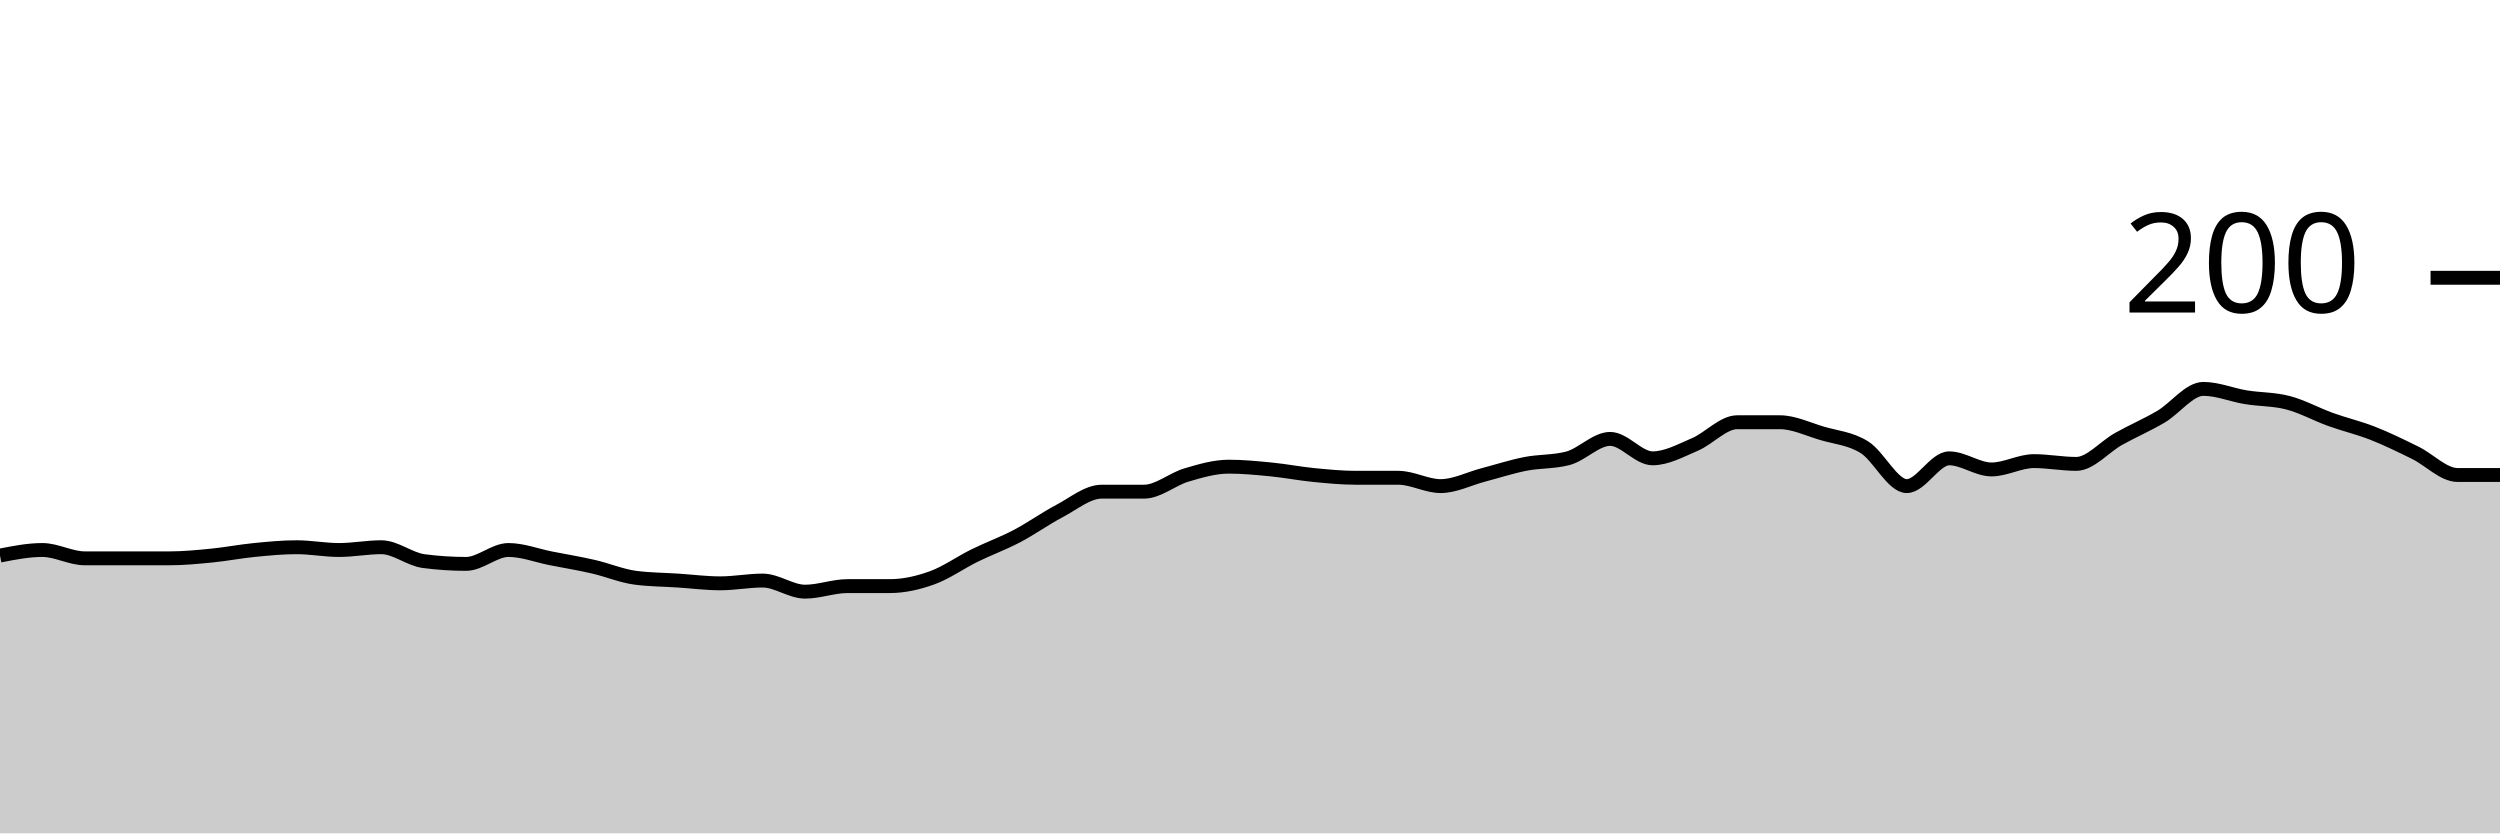
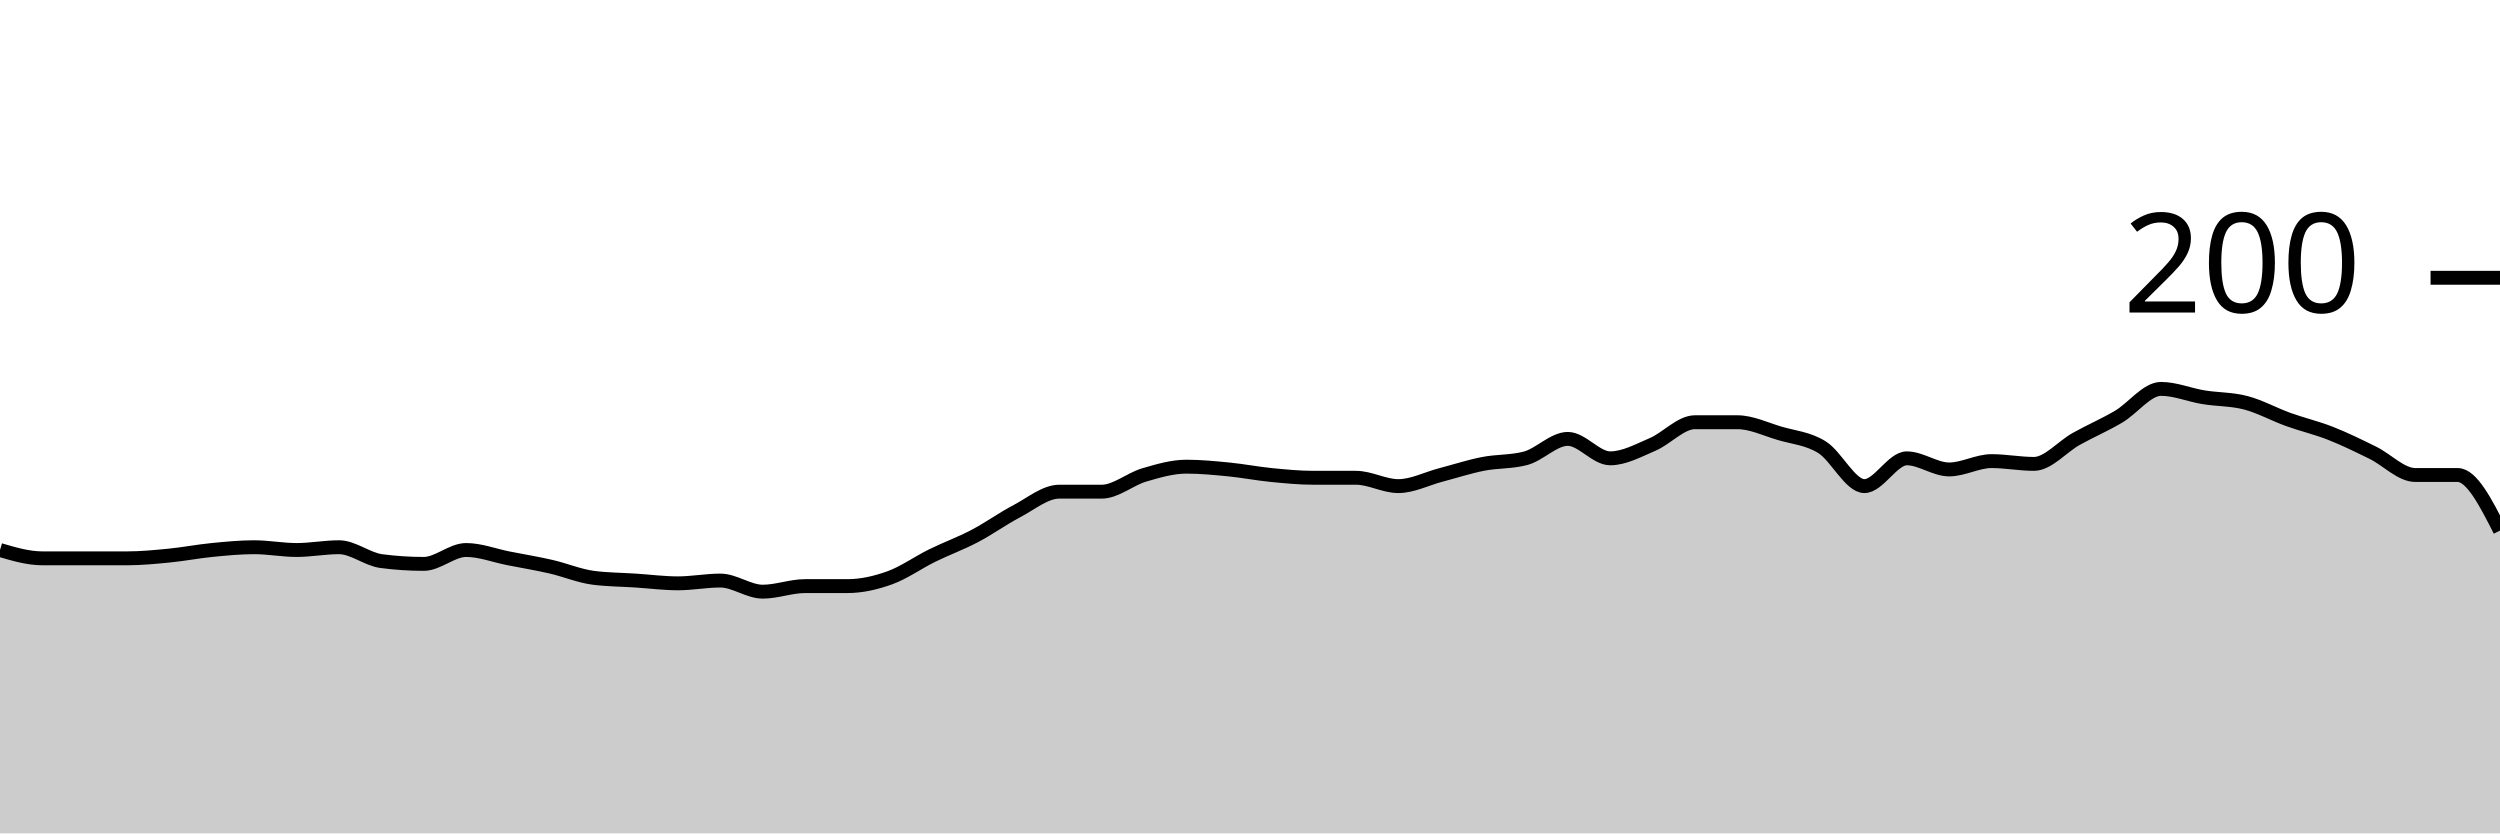
<svg xmlns="http://www.w3.org/2000/svg" viewBox="0 0 180 60">
  <g transform="translate(0,20)">
-     <path class="area" fill="rgba(0, 0, 0, 0.2)" d="M0,20C1.017,19.8,2.034,19.6,3.051,19.6C4.068,19.6,5.085,20.2,6.102,20.2C7.119,20.2,8.136,20.2,9.153,20.2C10.169,20.2,11.186,20.2,12.203,20.2C13.22,20.2,14.237,20.1,15.254,20C16.271,19.9,17.288,19.7,18.305,19.6C19.322,19.5,20.339,19.4,21.356,19.4C22.373,19.4,23.39,19.6,24.407,19.6C25.424,19.6,26.441,19.4,27.458,19.4C28.475,19.4,29.492,20.267,30.508,20.4C31.525,20.533,32.542,20.6,33.559,20.6C34.576,20.6,35.593,19.6,36.61,19.6C37.627,19.6,38.644,20,39.661,20.2C40.678,20.4,41.695,20.567,42.712,20.8C43.729,21.033,44.746,21.467,45.763,21.6C46.78,21.733,47.797,21.733,48.814,21.8C49.831,21.867,50.847,22,51.864,22C52.881,22,53.898,21.8,54.915,21.8C55.932,21.8,56.949,22.6,57.966,22.6C58.983,22.6,60,22.2,61.017,22.2C62.034,22.2,63.051,22.2,64.068,22.2C65.085,22.2,66.102,21.967,67.119,21.6C68.136,21.233,69.153,20.5,70.169,20C71.186,19.5,72.203,19.133,73.22,18.6C74.237,18.067,75.254,17.333,76.271,16.8C77.288,16.267,78.305,15.4,79.322,15.4C80.339,15.4,81.356,15.4,82.373,15.4C83.39,15.4,84.407,14.5,85.424,14.2C86.441,13.9,87.458,13.6,88.475,13.6C89.492,13.6,90.508,13.7,91.525,13.8C92.542,13.9,93.559,14.1,94.576,14.2C95.593,14.3,96.61,14.4,97.627,14.4C98.644,14.4,99.661,14.4,100.678,14.4C101.695,14.4,102.712,15,103.729,15C104.746,15,105.763,14.467,106.78,14.2C107.797,13.933,108.814,13.6,109.831,13.4C110.847,13.2,111.864,13.267,112.881,13C113.898,12.733,114.915,11.6,115.932,11.6C116.949,11.6,117.966,13,118.983,13C120,13,121.017,12.433,122.034,12C123.051,11.567,124.068,10.4,125.085,10.4C126.102,10.4,127.119,10.4,128.136,10.4C129.153,10.4,130.169,10.9,131.186,11.2C132.203,11.5,133.22,11.567,134.237,12.2C135.254,12.833,136.271,15,137.288,15C138.305,15,139.322,13,140.339,13C141.356,13,142.373,13.8,143.39,13.8C144.407,13.8,145.424,13.2,146.441,13.2C147.458,13.2,148.475,13.4,149.492,13.4C150.508,13.4,151.525,12.167,152.542,11.6C153.559,11.033,154.576,10.6,155.593,10C156.61,9.4,157.627,8,158.644,8C159.661,8,160.678,8.433,161.695,8.6C162.712,8.767,163.729,8.733,164.746,9C165.763,9.267,166.78,9.833,167.797,10.2C168.814,10.567,169.831,10.8,170.847,11.2C171.864,11.6,172.881,12.1,173.898,12.6C174.915,13.1,175.932,14.2,176.949,14.2C177.966,14.2,178.983,14.2,180,14.2L180,40C178.983,40,177.966,40,176.949,40C175.932,40,174.915,40,173.898,40C172.881,40,171.864,40,170.847,40C169.831,40,168.814,40,167.797,40C166.78,40,165.763,40,164.746,40C163.729,40,162.712,40,161.695,40C160.678,40,159.661,40,158.644,40C157.627,40,156.61,40,155.593,40C154.576,40,153.559,40,152.542,40C151.525,40,150.508,40,149.492,40C148.475,40,147.458,40,146.441,40C145.424,40,144.407,40,143.39,40C142.373,40,141.356,40,140.339,40C139.322,40,138.305,40,137.288,40C136.271,40,135.254,40,134.237,40C133.22,40,132.203,40,131.186,40C130.169,40,129.153,40,128.136,40C127.119,40,126.102,40,125.085,40C124.068,40,123.051,40,122.034,40C121.017,40,120,40,118.983,40C117.966,40,116.949,40,115.932,40C114.915,40,113.898,40,112.881,40C111.864,40,110.847,40,109.831,40C108.814,40,107.797,40,106.78,40C105.763,40,104.746,40,103.729,40C102.712,40,101.695,40,100.678,40C99.661,40,98.644,40,97.627,40C96.61,40,95.593,40,94.576,40C93.559,40,92.542,40,91.525,40C90.508,40,89.492,40,88.475,40C87.458,40,86.441,40,85.424,40C84.407,40,83.39,40,82.373,40C81.356,40,80.339,40,79.322,40C78.305,40,77.288,40,76.271,40C75.254,40,74.237,40,73.22,40C72.203,40,71.186,40,70.169,40C69.153,40,68.136,40,67.119,40C66.102,40,65.085,40,64.068,40C63.051,40,62.034,40,61.017,40C60,40,58.983,40,57.966,40C56.949,40,55.932,40,54.915,40C53.898,40,52.881,40,51.864,40C50.847,40,49.831,40,48.814,40C47.797,40,46.78,40,45.763,40C44.746,40,43.729,40,42.712,40C41.695,40,40.678,40,39.661,40C38.644,40,37.627,40,36.61,40C35.593,40,34.576,40,33.559,40C32.542,40,31.525,40,30.508,40C29.492,40,28.475,40,27.458,40C26.441,40,25.424,40,24.407,40C23.39,40,22.373,40,21.356,40C20.339,40,19.322,40,18.305,40C17.288,40,16.271,40,15.254,40C14.237,40,13.22,40,12.203,40C11.186,40,10.169,40,9.153,40C8.136,40,7.119,40,6.102,40C5.085,40,4.068,40,3.051,40C2.034,40,1.017,40,0,40Z" />
-     <path class="line" stroke="black" fill="none" d="M0,20C1.017,19.8,2.034,19.6,3.051,19.6C4.068,19.6,5.085,20.2,6.102,20.2C7.119,20.2,8.136,20.2,9.153,20.2C10.169,20.2,11.186,20.2,12.203,20.2C13.22,20.2,14.237,20.1,15.254,20C16.271,19.9,17.288,19.7,18.305,19.6C19.322,19.5,20.339,19.4,21.356,19.4C22.373,19.4,23.39,19.6,24.407,19.6C25.424,19.6,26.441,19.4,27.458,19.4C28.475,19.4,29.492,20.267,30.508,20.4C31.525,20.533,32.542,20.6,33.559,20.6C34.576,20.6,35.593,19.6,36.61,19.6C37.627,19.6,38.644,20,39.661,20.2C40.678,20.4,41.695,20.567,42.712,20.8C43.729,21.033,44.746,21.467,45.763,21.6C46.78,21.733,47.797,21.733,48.814,21.8C49.831,21.867,50.847,22,51.864,22C52.881,22,53.898,21.8,54.915,21.8C55.932,21.8,56.949,22.6,57.966,22.6C58.983,22.6,60,22.2,61.017,22.2C62.034,22.2,63.051,22.2,64.068,22.2C65.085,22.2,66.102,21.967,67.119,21.6C68.136,21.233,69.153,20.5,70.169,20C71.186,19.5,72.203,19.133,73.22,18.6C74.237,18.067,75.254,17.333,76.271,16.8C77.288,16.267,78.305,15.4,79.322,15.4C80.339,15.4,81.356,15.4,82.373,15.4C83.39,15.4,84.407,14.5,85.424,14.2C86.441,13.9,87.458,13.6,88.475,13.6C89.492,13.6,90.508,13.7,91.525,13.8C92.542,13.9,93.559,14.1,94.576,14.2C95.593,14.3,96.61,14.4,97.627,14.4C98.644,14.4,99.661,14.4,100.678,14.4C101.695,14.4,102.712,15,103.729,15C104.746,15,105.763,14.467,106.78,14.2C107.797,13.933,108.814,13.6,109.831,13.4C110.847,13.2,111.864,13.267,112.881,13C113.898,12.733,114.915,11.6,115.932,11.6C116.949,11.6,117.966,13,118.983,13C120,13,121.017,12.433,122.034,12C123.051,11.567,124.068,10.4,125.085,10.4C126.102,10.4,127.119,10.4,128.136,10.4C129.153,10.4,130.169,10.9,131.186,11.2C132.203,11.5,133.22,11.567,134.237,12.2C135.254,12.833,136.271,15,137.288,15C138.305,15,139.322,13,140.339,13C141.356,13,142.373,13.8,143.39,13.8C144.407,13.8,145.424,13.2,146.441,13.2C147.458,13.2,148.475,13.4,149.492,13.4C150.508,13.4,151.525,12.167,152.542,11.6C153.559,11.033,154.576,10.6,155.593,10C156.61,9.4,157.627,8,158.644,8C159.661,8,160.678,8.433,161.695,8.6C162.712,8.767,163.729,8.733,164.746,9C165.763,9.267,166.78,9.833,167.797,10.2C168.814,10.567,169.831,10.8,170.847,11.2C171.864,11.6,172.881,12.1,173.898,12.6C174.915,13.1,175.932,14.2,176.949,14.2C177.966,14.2,178.983,14.2,180,14.2" />
+     <path class="area" fill="rgba(0, 0, 0, 0.2)" d="M0,19.6C1.017,19.9,2.034,20.2,3.051,20.2C4.068,20.2,5.085,20.2,6.102,20.2C7.119,20.2,8.136,20.2,9.153,20.2C10.169,20.2,11.186,20.1,12.203,20C13.22,19.9,14.237,19.7,15.254,19.6C16.271,19.5,17.288,19.4,18.305,19.4C19.322,19.4,20.339,19.6,21.356,19.6C22.373,19.6,23.39,19.4,24.407,19.4C25.424,19.4,26.441,20.267,27.458,20.4C28.475,20.533,29.492,20.6,30.508,20.6C31.525,20.6,32.542,19.6,33.559,19.6C34.576,19.6,35.593,20,36.61,20.2C37.627,20.4,38.644,20.567,39.661,20.8C40.678,21.033,41.695,21.467,42.712,21.6C43.729,21.733,44.746,21.733,45.763,21.8C46.78,21.867,47.797,22,48.814,22C49.831,22,50.847,21.8,51.864,21.8C52.881,21.8,53.898,22.6,54.915,22.6C55.932,22.6,56.949,22.2,57.966,22.2C58.983,22.2,60,22.2,61.017,22.2C62.034,22.2,63.051,21.967,64.068,21.6C65.085,21.233,66.102,20.5,67.119,20C68.136,19.5,69.153,19.133,70.169,18.6C71.186,18.067,72.203,17.333,73.22,16.8C74.237,16.267,75.254,15.4,76.271,15.4C77.288,15.4,78.305,15.4,79.322,15.4C80.339,15.4,81.356,14.5,82.373,14.2C83.39,13.9,84.407,13.6,85.424,13.6C86.441,13.6,87.458,13.7,88.475,13.8C89.492,13.9,90.508,14.1,91.525,14.2C92.542,14.3,93.559,14.4,94.576,14.4C95.593,14.4,96.61,14.4,97.627,14.4C98.644,14.4,99.661,15,100.678,15C101.695,15,102.712,14.467,103.729,14.2C104.746,13.933,105.763,13.6,106.78,13.4C107.797,13.2,108.814,13.267,109.831,13C110.847,12.733,111.864,11.6,112.881,11.6C113.898,11.6,114.915,13,115.932,13C116.949,13,117.966,12.433,118.983,12C120,11.567,121.017,10.4,122.034,10.4C123.051,10.4,124.068,10.4,125.085,10.4C126.102,10.4,127.119,10.9,128.136,11.2C129.153,11.5,130.169,11.567,131.186,12.2C132.203,12.833,133.22,15,134.237,15C135.254,15,136.271,13,137.288,13C138.305,13,139.322,13.8,140.339,13.8C141.356,13.8,142.373,13.2,143.39,13.2C144.407,13.2,145.424,13.4,146.441,13.4C147.458,13.4,148.475,12.167,149.492,11.6C150.508,11.033,151.525,10.6,152.542,10C153.559,9.4,154.576,8,155.593,8C156.61,8,157.627,8.433,158.644,8.6C159.661,8.767,160.678,8.733,161.695,9C162.712,9.267,163.729,9.833,164.746,10.2C165.763,10.567,166.78,10.8,167.797,11.2C168.814,11.6,169.831,12.1,170.847,12.6C171.864,13.1,172.881,14.2,173.898,14.2C174.915,14.2,175.932,14.2,176.949,14.2C177.966,14.2,178.983,16.2,180,18.2L180,40C178.983,40,177.966,40,176.949,40C175.932,40,174.915,40,173.898,40C172.881,40,171.864,40,170.847,40C169.831,40,168.814,40,167.797,40C166.78,40,165.763,40,164.746,40C163.729,40,162.712,40,161.695,40C160.678,40,159.661,40,158.644,40C157.627,40,156.61,40,155.593,40C154.576,40,153.559,40,152.542,40C151.525,40,150.508,40,149.492,40C148.475,40,147.458,40,146.441,40C145.424,40,144.407,40,143.39,40C142.373,40,141.356,40,140.339,40C139.322,40,138.305,40,137.288,40C136.271,40,135.254,40,134.237,40C133.22,40,132.203,40,131.186,40C130.169,40,129.153,40,128.136,40C127.119,40,126.102,40,125.085,40C124.068,40,123.051,40,122.034,40C121.017,40,120,40,118.983,40C117.966,40,116.949,40,115.932,40C114.915,40,113.898,40,112.881,40C111.864,40,110.847,40,109.831,40C108.814,40,107.797,40,106.78,40C105.763,40,104.746,40,103.729,40C102.712,40,101.695,40,100.678,40C99.661,40,98.644,40,97.627,40C96.61,40,95.593,40,94.576,40C93.559,40,92.542,40,91.525,40C90.508,40,89.492,40,88.475,40C87.458,40,86.441,40,85.424,40C84.407,40,83.39,40,82.373,40C81.356,40,80.339,40,79.322,40C78.305,40,77.288,40,76.271,40C75.254,40,74.237,40,73.22,40C72.203,40,71.186,40,70.169,40C69.153,40,68.136,40,67.119,40C66.102,40,65.085,40,64.068,40C63.051,40,62.034,40,61.017,40C60,40,58.983,40,57.966,40C56.949,40,55.932,40,54.915,40C53.898,40,52.881,40,51.864,40C50.847,40,49.831,40,48.814,40C47.797,40,46.78,40,45.763,40C44.746,40,43.729,40,42.712,40C41.695,40,40.678,40,39.661,40C38.644,40,37.627,40,36.61,40C35.593,40,34.576,40,33.559,40C32.542,40,31.525,40,30.508,40C29.492,40,28.475,40,27.458,40C26.441,40,25.424,40,24.407,40C23.39,40,22.373,40,21.356,40C20.339,40,19.322,40,18.305,40C17.288,40,16.271,40,15.254,40C14.237,40,13.22,40,12.203,40C11.186,40,10.169,40,9.153,40C8.136,40,7.119,40,6.102,40C5.085,40,4.068,40,3.051,40C2.034,40,1.017,40,0,40Z" />
+     <path class="line" stroke="black" fill="none" d="M0,19.6C1.017,19.9,2.034,20.2,3.051,20.2C4.068,20.2,5.085,20.2,6.102,20.2C7.119,20.2,8.136,20.2,9.153,20.2C10.169,20.2,11.186,20.1,12.203,20C13.22,19.9,14.237,19.7,15.254,19.6C16.271,19.5,17.288,19.4,18.305,19.4C19.322,19.4,20.339,19.6,21.356,19.6C22.373,19.6,23.39,19.4,24.407,19.4C25.424,19.4,26.441,20.267,27.458,20.4C28.475,20.533,29.492,20.6,30.508,20.6C31.525,20.6,32.542,19.6,33.559,19.6C34.576,19.6,35.593,20,36.61,20.2C37.627,20.4,38.644,20.567,39.661,20.8C40.678,21.033,41.695,21.467,42.712,21.6C43.729,21.733,44.746,21.733,45.763,21.8C46.78,21.867,47.797,22,48.814,22C49.831,22,50.847,21.8,51.864,21.8C52.881,21.8,53.898,22.6,54.915,22.6C55.932,22.6,56.949,22.2,57.966,22.2C58.983,22.2,60,22.2,61.017,22.2C62.034,22.2,63.051,21.967,64.068,21.6C65.085,21.233,66.102,20.5,67.119,20C68.136,19.5,69.153,19.133,70.169,18.6C71.186,18.067,72.203,17.333,73.22,16.8C74.237,16.267,75.254,15.4,76.271,15.4C77.288,15.4,78.305,15.4,79.322,15.4C80.339,15.4,81.356,14.5,82.373,14.2C83.39,13.9,84.407,13.6,85.424,13.6C86.441,13.6,87.458,13.7,88.475,13.8C89.492,13.9,90.508,14.1,91.525,14.2C92.542,14.3,93.559,14.4,94.576,14.4C95.593,14.4,96.61,14.4,97.627,14.4C98.644,14.4,99.661,15,100.678,15C101.695,15,102.712,14.467,103.729,14.2C104.746,13.933,105.763,13.6,106.78,13.4C107.797,13.2,108.814,13.267,109.831,13C110.847,12.733,111.864,11.6,112.881,11.6C113.898,11.6,114.915,13,115.932,13C116.949,13,117.966,12.433,118.983,12C120,11.567,121.017,10.4,122.034,10.4C123.051,10.4,124.068,10.4,125.085,10.4C126.102,10.4,127.119,10.9,128.136,11.2C129.153,11.5,130.169,11.567,131.186,12.2C132.203,12.833,133.22,15,134.237,15C135.254,15,136.271,13,137.288,13C138.305,13,139.322,13.8,140.339,13.8C141.356,13.8,142.373,13.2,143.39,13.2C144.407,13.2,145.424,13.4,146.441,13.4C147.458,13.4,148.475,12.167,149.492,11.6C150.508,11.033,151.525,10.6,152.542,10C153.559,9.4,154.576,8,155.593,8C156.61,8,157.627,8.433,158.644,8.6C159.661,8.767,160.678,8.733,161.695,9C162.712,9.267,163.729,9.833,164.746,10.2C165.763,10.567,166.78,10.8,167.797,11.2C168.814,11.6,169.831,12.1,170.847,12.6C171.864,13.1,172.881,14.2,173.898,14.2C174.915,14.2,175.932,14.2,176.949,14.2C177.966,14.2,178.983,16.2,180,18.2" />
    <path class="axis-ceiling" stroke-width="1" stroke="black" fill="none" d="M175,0L180,0" />
    <text class="axis-ceiling-label" font-family="sans-serif" text-anchor="end" font-size="10px" x="170" y="2.5">200</text>
  </g>
</svg>
